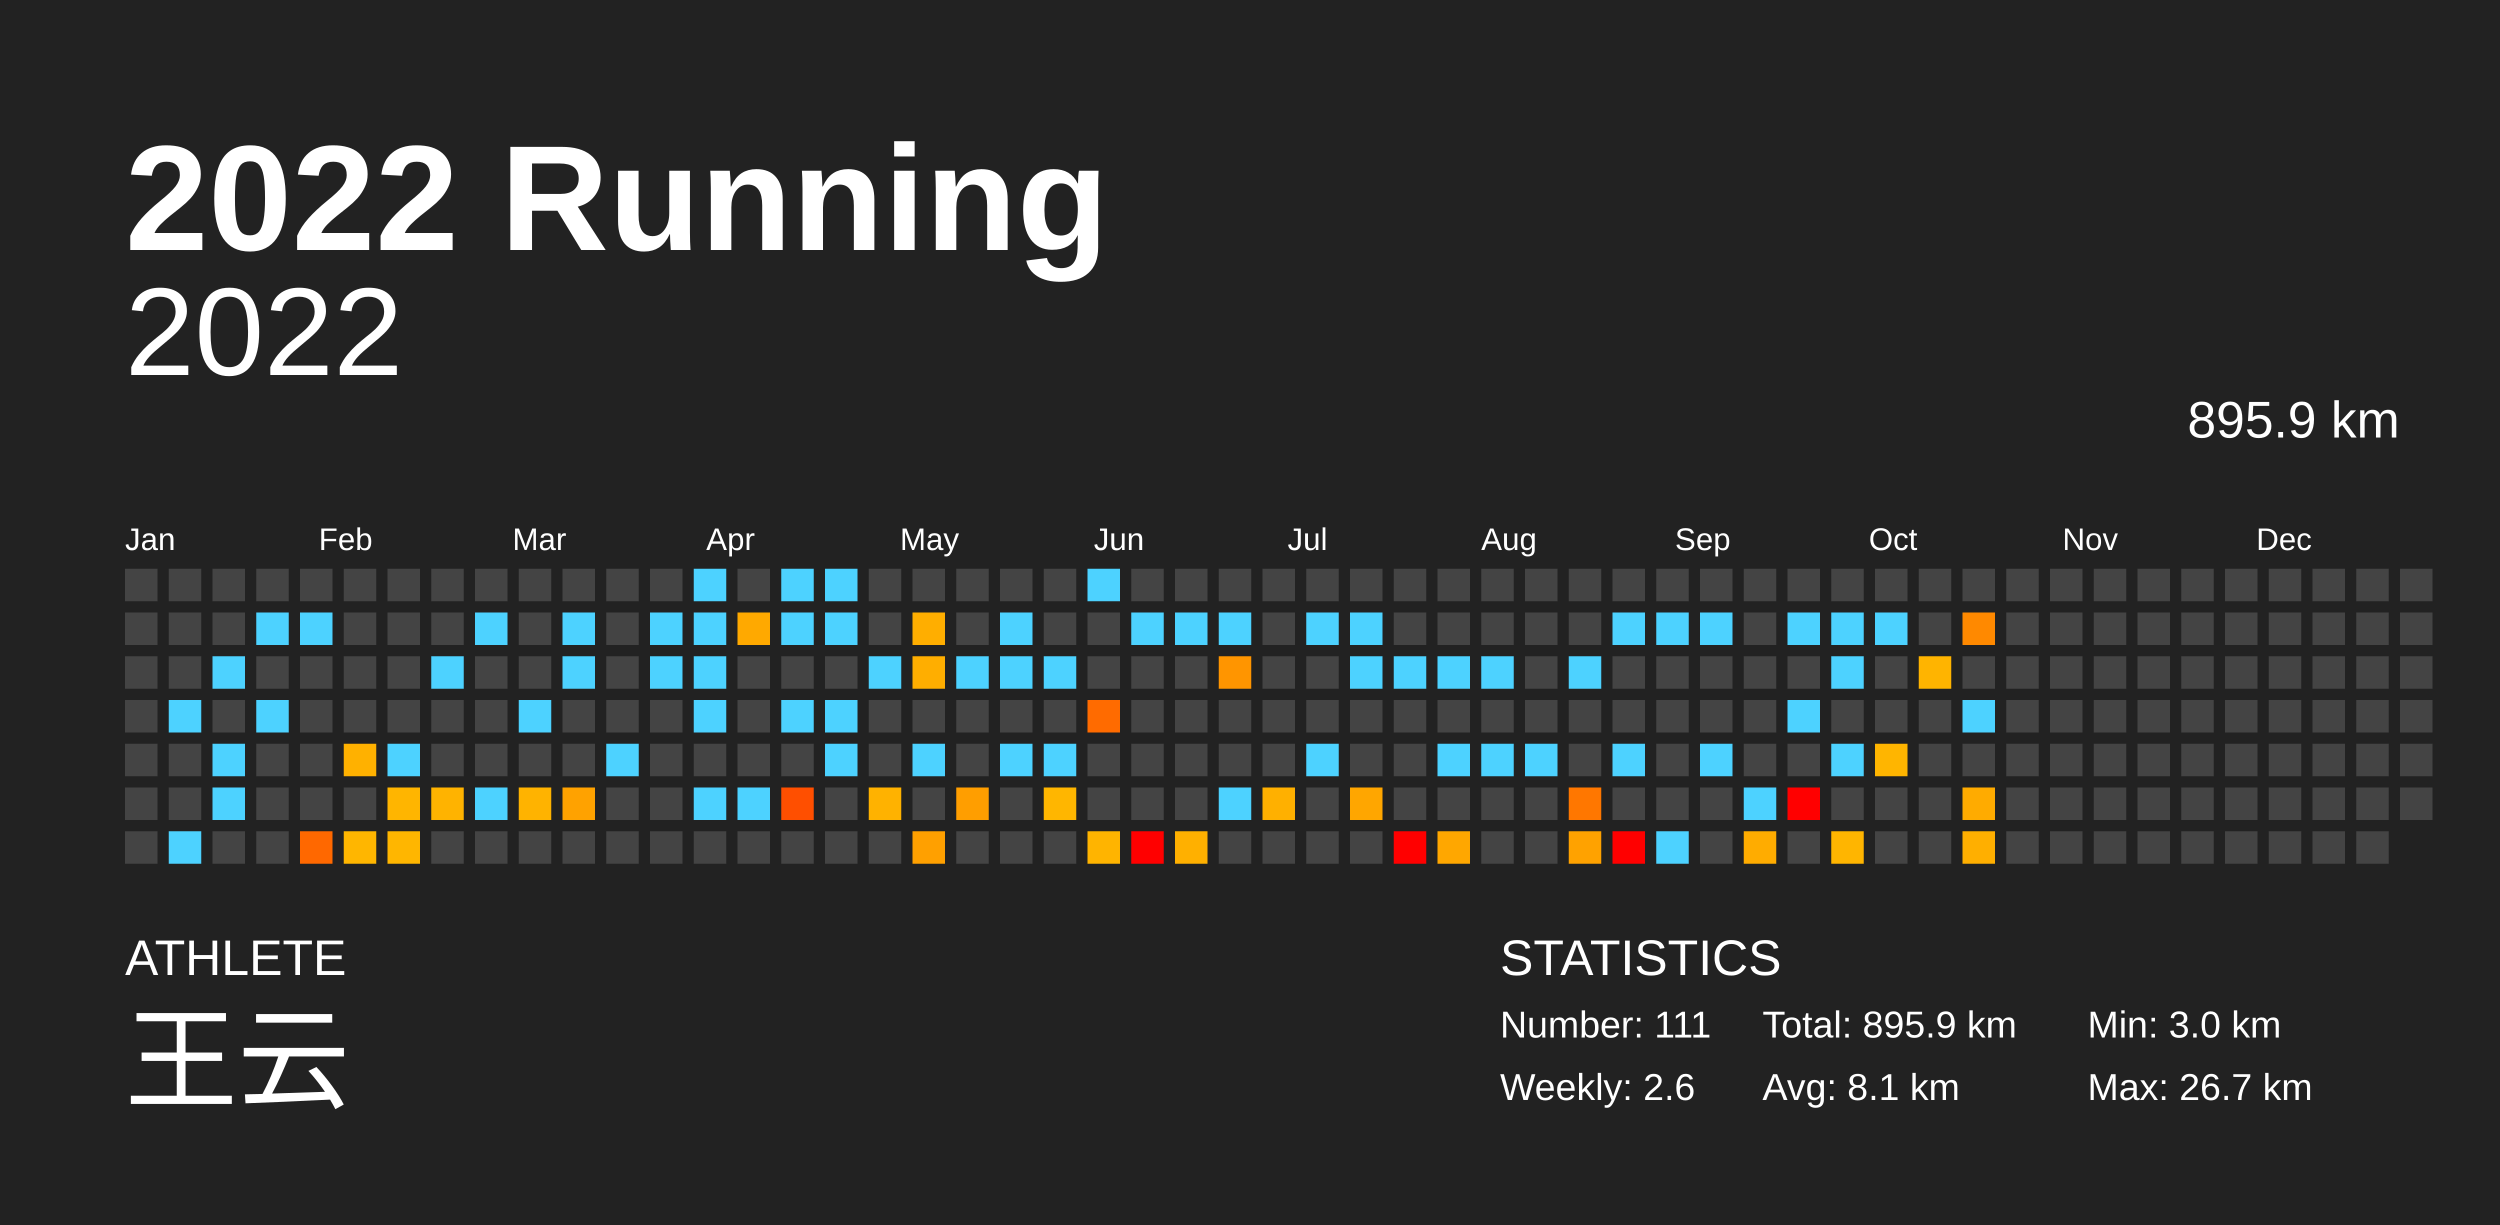
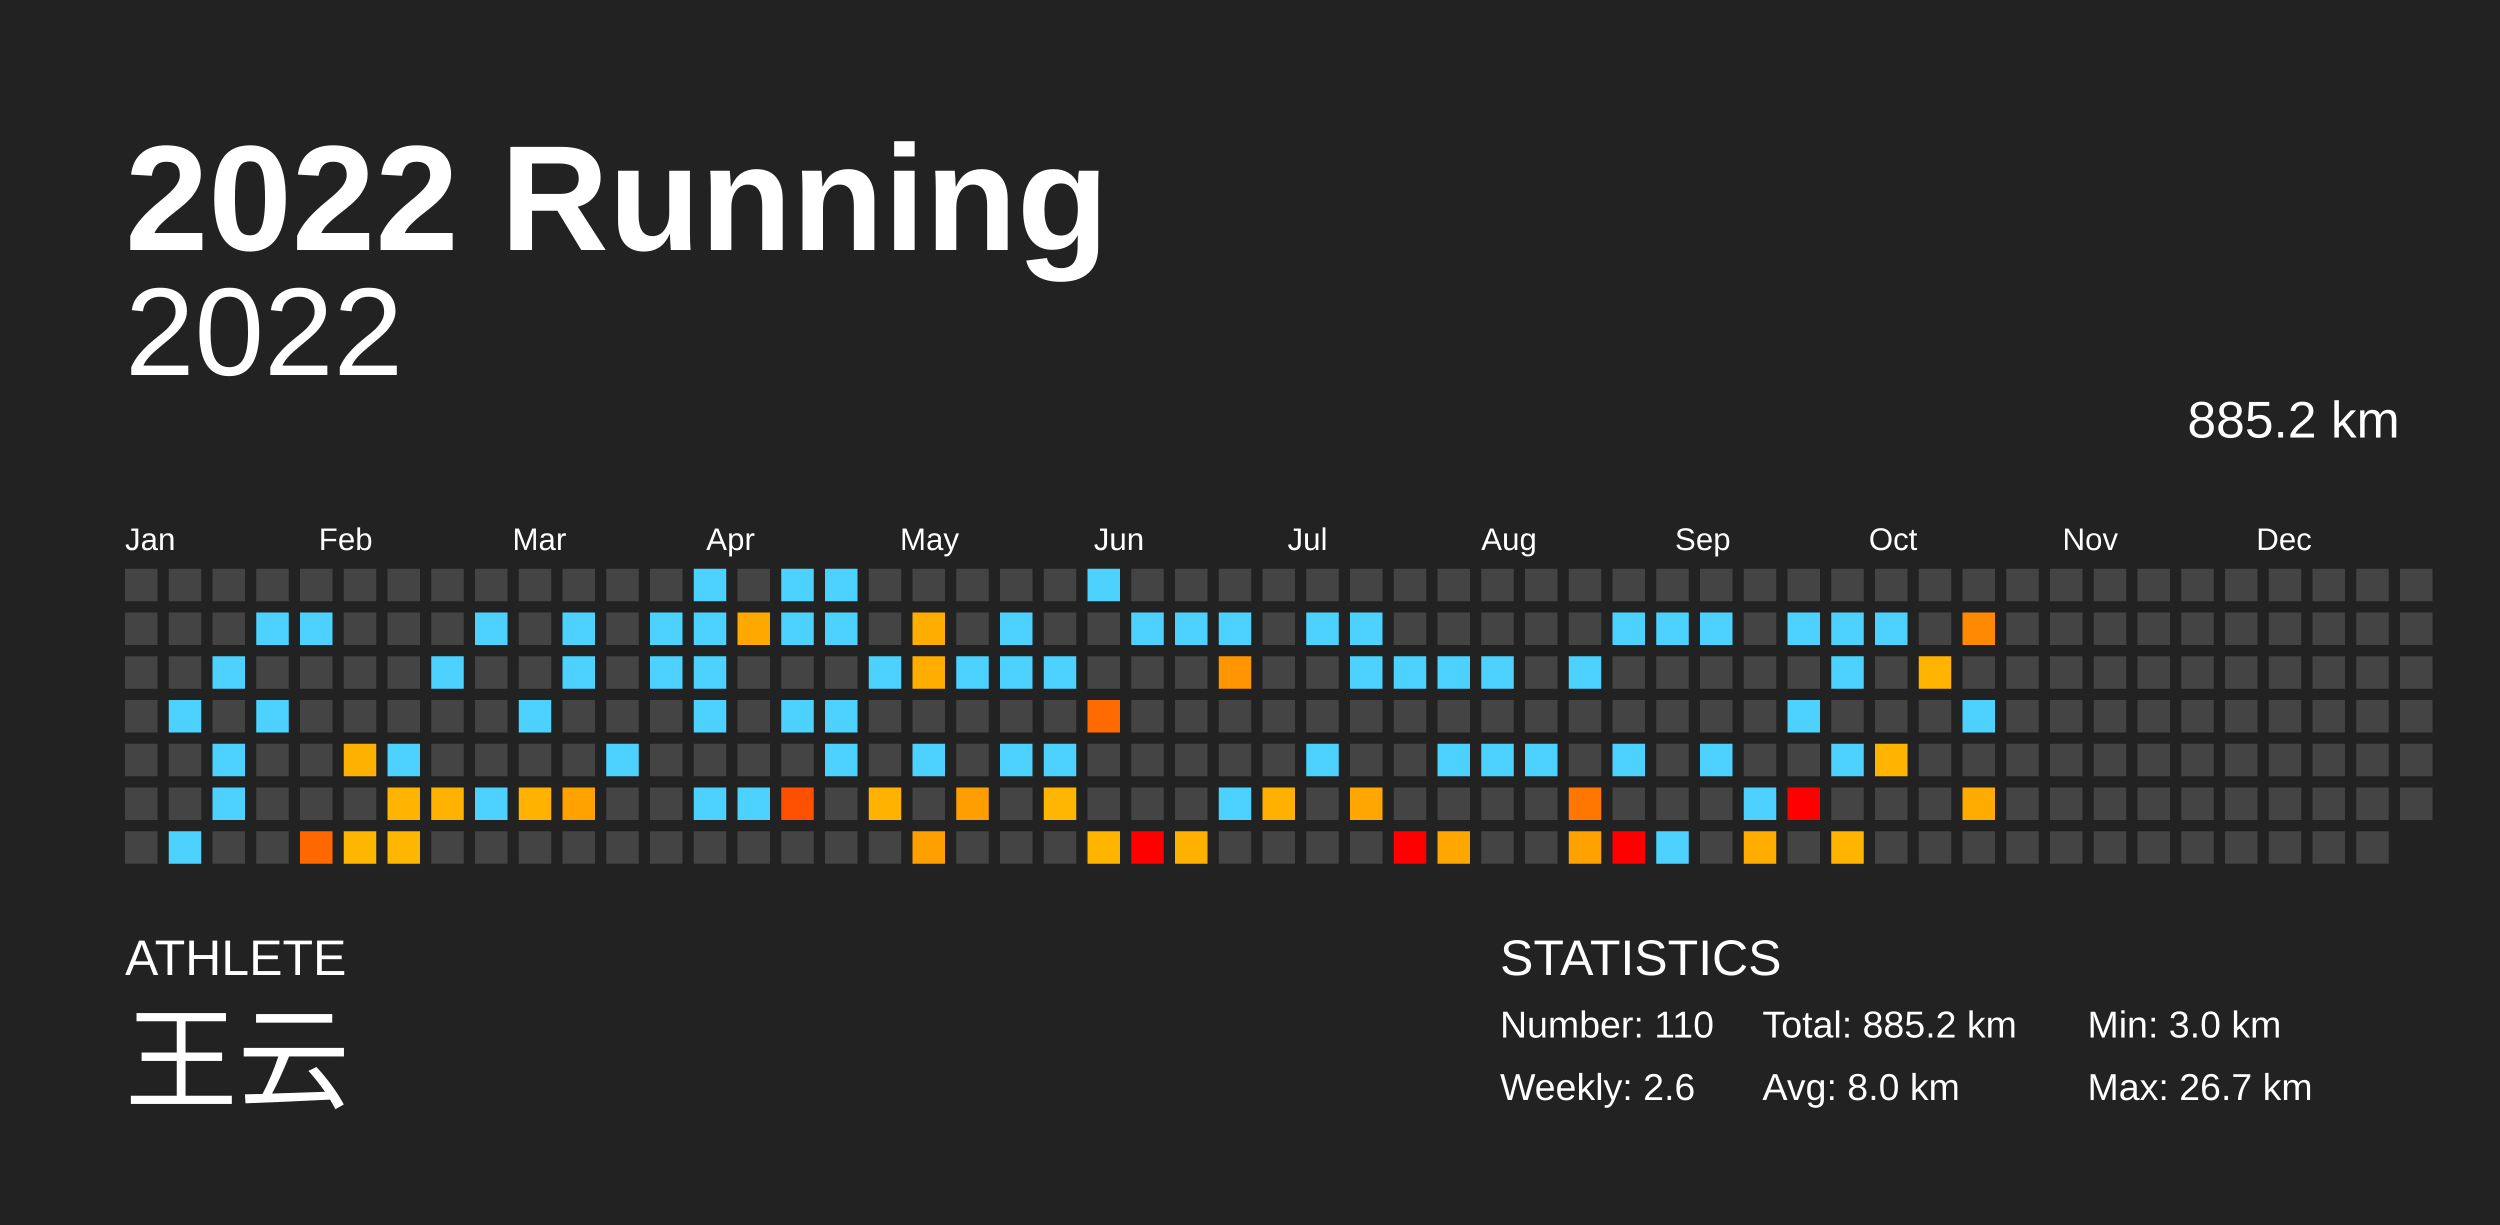
<svg xmlns="http://www.w3.org/2000/svg" baseProfile="full" height="98mm" version="1.1" viewBox="0,0,200,98" width="200mm">
  <defs />
  <rect fill="#222222" height="98" width="200" x="0" y="0" />
  <text fill="#FFFFFF" style="font-size:12px; font-family:Arial; font-weight:bold;" x="10" y="20">2022 Running</text>
  <text fill="#FFFFFF" style="font-size:4px; font-family:Arial" x="10" y="78">ATHLETE</text>
  <text fill="#FFFFFF" style="font-size:9px; font-family:Arial" x="10" y="88">王云</text>
  <text fill="#FFFFFF" style="font-size:4px; font-family:Arial" x="120" y="78">STATISTICS</text>
-   <text fill="#FFFFFF" style="font-size:3px; font-family:Arial" x="120" y="83">Number: 111</text>
+   <text fill="#FFFFFF" style="font-size:3px; font-family:Arial" x="120" y="83">Number: 110</text>
  <text fill="#FFFFFF" style="font-size:3px; font-family:Arial" x="120" y="88">Weekly: 2.6</text>
-   <text fill="#FFFFFF" style="font-size:3px; font-family:Arial" x="141" y="83">Total: 895.9 km</text>
-   <text fill="#FFFFFF" style="font-size:3px; font-family:Arial" x="141" y="88">Avg: 8.1 km</text>
+   <text fill="#FFFFFF" style="font-size:3px; font-family:Arial" x="141" y="83">Total: 885.2 km</text>
+   <text fill="#FFFFFF" style="font-size:3px; font-family:Arial" x="141" y="88">Avg: 8.0 km</text>
  <text fill="#FFFFFF" style="font-size:3px; font-family:Arial" x="167" y="83">Min: 3.0 km</text>
  <text fill="#FFFFFF" style="font-size:3px; font-family:Arial" x="167" y="88">Max: 26.7 km</text>
  <text alignment-baseline="hanging" fill="#FFFFFF" style="font-size:10.0px; font-family:Arial;" x="10" y="30">2022</text>
-   <text alignment-baseline="hanging" fill="#FFFFFF" style="font-size:4.125px; font-family:Arial;" x="175" y="35">895.9 km</text>
+   <text alignment-baseline="hanging" fill="#FFFFFF" style="font-size:4.125px; font-family:Arial;" x="175" y="35">885.2 km</text>
  <text fill="#FFFFFF" style="font-size:2.5px; font-family:Arial" x="10.0" y="44">Jan</text>
  <text fill="#FFFFFF" style="font-size:2.5px; font-family:Arial" x="25.5" y="44">Feb</text>
  <text fill="#FFFFFF" style="font-size:2.5px; font-family:Arial" x="41.0" y="44">Mar</text>
  <text fill="#FFFFFF" style="font-size:2.5px; font-family:Arial" x="56.5" y="44">Apr</text>
  <text fill="#FFFFFF" style="font-size:2.5px; font-family:Arial" x="72.0" y="44">May</text>
  <text fill="#FFFFFF" style="font-size:2.5px; font-family:Arial" x="87.5" y="44">Jun</text>
  <text fill="#FFFFFF" style="font-size:2.5px; font-family:Arial" x="103.0" y="44">Jul</text>
  <text fill="#FFFFFF" style="font-size:2.5px; font-family:Arial" x="118.5" y="44">Aug</text>
  <text fill="#FFFFFF" style="font-size:2.5px; font-family:Arial" x="134.0" y="44">Sep</text>
  <text fill="#FFFFFF" style="font-size:2.5px; font-family:Arial" x="149.5" y="44">Oct</text>
  <text fill="#FFFFFF" style="font-size:2.5px; font-family:Arial" x="165.0" y="44">Nov</text>
  <text fill="#FFFFFF" style="font-size:2.5px; font-family:Arial" x="180.5" y="44">Dec</text>
  <rect fill="#444444" height="2.6" width="2.6" x="10.0" y="45.5" />
  <rect fill="#444444" height="2.6" width="2.6" x="10.0" y="49.0" />
  <rect fill="#444444" height="2.6" width="2.6" x="10.0" y="52.5" />
  <rect fill="#444444" height="2.6" width="2.6" x="10.0" y="56.0" />
  <rect fill="#444444" height="2.6" width="2.6" x="10.0" y="59.5" />
  <rect fill="#444444" height="2.6" width="2.6" x="10.0" y="63.0" />
  <rect fill="#444444" height="2.6" width="2.6" x="10.0" y="66.5" />
  <rect fill="#444444" height="2.6" width="2.6" x="13.5" y="45.5" />
  <rect fill="#444444" height="2.6" width="2.6" x="13.5" y="49.0" />
  <rect fill="#444444" height="2.6" width="2.6" x="13.5" y="52.5" />
  <rect fill="#4dd2ff" height="2.6" width="2.6" x="13.5" y="56.0" />
  <rect fill="#444444" height="2.6" width="2.6" x="13.5" y="59.5" />
  <rect fill="#444444" height="2.6" width="2.6" x="13.5" y="63.0" />
  <rect fill="#4dd2ff" height="2.6" width="2.6" x="13.5" y="66.5" />
  <rect fill="#444444" height="2.6" width="2.6" x="17.0" y="45.5" />
  <rect fill="#444444" height="2.6" width="2.6" x="17.0" y="49.0" />
  <rect fill="#4dd2ff" height="2.6" width="2.6" x="17.0" y="52.5" />
  <rect fill="#444444" height="2.6" width="2.6" x="17.0" y="56.0" />
  <rect fill="#4dd2ff" height="2.6" width="2.6" x="17.0" y="59.5" />
  <rect fill="#4dd2ff" height="2.6" width="2.6" x="17.0" y="63.0" />
  <rect fill="#444444" height="2.6" width="2.6" x="17.0" y="66.5" />
  <rect fill="#444444" height="2.6" width="2.6" x="20.5" y="45.5" />
  <rect fill="#4dd2ff" height="2.6" width="2.6" x="20.5" y="49.0" />
  <rect fill="#444444" height="2.6" width="2.6" x="20.5" y="52.5" />
  <rect fill="#4dd2ff" height="2.6" width="2.6" x="20.5" y="56.0" />
  <rect fill="#444444" height="2.6" width="2.6" x="20.5" y="59.5" />
  <rect fill="#444444" height="2.6" width="2.6" x="20.5" y="63.0" />
  <rect fill="#444444" height="2.6" width="2.6" x="20.5" y="66.5" />
  <rect fill="#444444" height="2.6" width="2.6" x="24.0" y="45.5" />
  <rect fill="#4dd2ff" height="2.6" width="2.6" x="24.0" y="49.0" />
  <rect fill="#444444" height="2.6" width="2.6" x="24.0" y="52.5" />
  <rect fill="#444444" height="2.6" width="2.6" x="24.0" y="56.0" />
  <rect fill="#444444" height="2.6" width="2.6" x="24.0" y="59.5" />
  <rect fill="#444444" height="2.6" width="2.6" x="24.0" y="63.0" />
  <rect fill="#ff6800" height="2.6" width="2.6" x="24.0" y="66.5" />
  <rect fill="#444444" height="2.6" width="2.6" x="27.5" y="45.5" />
  <rect fill="#444444" height="2.6" width="2.6" x="27.5" y="49.0" />
  <rect fill="#444444" height="2.6" width="2.6" x="27.5" y="52.5" />
  <rect fill="#444444" height="2.6" width="2.6" x="27.5" y="56.0" />
  <rect fill="#ffb100" height="2.6" width="2.6" x="27.5" y="59.5" />
  <rect fill="#444444" height="2.6" width="2.6" x="27.5" y="63.0" />
  <rect fill="#ffb600" height="2.6" width="2.6" x="27.5" y="66.5" />
  <rect fill="#444444" height="2.6" width="2.6" x="31.0" y="45.5" />
  <rect fill="#444444" height="2.6" width="2.6" x="31.0" y="49.0" />
  <rect fill="#444444" height="2.6" width="2.6" x="31.0" y="52.5" />
  <rect fill="#444444" height="2.6" width="2.6" x="31.0" y="56.0" />
  <rect fill="#4dd2ff" height="2.6" width="2.6" x="31.0" y="59.5" />
  <rect fill="#ffb500" height="2.6" width="2.6" x="31.0" y="63.0" />
  <rect fill="#ffb600" height="2.6" width="2.6" x="31.0" y="66.5" />
  <rect fill="#444444" height="2.6" width="2.6" x="34.5" y="45.5" />
  <rect fill="#444444" height="2.6" width="2.6" x="34.5" y="49.0" />
  <rect fill="#4dd2ff" height="2.6" width="2.6" x="34.5" y="52.5" />
  <rect fill="#444444" height="2.6" width="2.6" x="34.5" y="56.0" />
  <rect fill="#444444" height="2.6" width="2.6" x="34.5" y="59.5" />
  <rect fill="#ffb300" height="2.6" width="2.6" x="34.5" y="63.0" />
  <rect fill="#444444" height="2.6" width="2.6" x="34.5" y="66.5" />
  <rect fill="#444444" height="2.6" width="2.6" x="38.0" y="45.5" />
  <rect fill="#4dd2ff" height="2.6" width="2.6" x="38.0" y="49.0" />
  <rect fill="#444444" height="2.6" width="2.6" x="38.0" y="52.5" />
  <rect fill="#444444" height="2.6" width="2.6" x="38.0" y="56.0" />
  <rect fill="#444444" height="2.6" width="2.6" x="38.0" y="59.5" />
  <rect fill="#4dd2ff" height="2.6" width="2.6" x="38.0" y="63.0" />
  <rect fill="#444444" height="2.6" width="2.6" x="38.0" y="66.5" />
  <rect fill="#444444" height="2.6" width="2.6" x="41.5" y="45.5" />
  <rect fill="#444444" height="2.6" width="2.6" x="41.5" y="49.0" />
  <rect fill="#444444" height="2.6" width="2.6" x="41.5" y="52.5" />
  <rect fill="#4dd2ff" height="2.6" width="2.6" x="41.5" y="56.0" />
  <rect fill="#444444" height="2.6" width="2.6" x="41.5" y="59.5" />
  <rect fill="#ffb300" height="2.6" width="2.6" x="41.5" y="63.0" />
  <rect fill="#444444" height="2.6" width="2.6" x="41.5" y="66.5" />
  <rect fill="#444444" height="2.6" width="2.6" x="45.0" y="45.5" />
  <rect fill="#4dd2ff" height="2.6" width="2.6" x="45.0" y="49.0" />
  <rect fill="#4dd2ff" height="2.6" width="2.6" x="45.0" y="52.5" />
  <rect fill="#444444" height="2.6" width="2.6" x="45.0" y="56.0" />
  <rect fill="#444444" height="2.6" width="2.6" x="45.0" y="59.5" />
  <rect fill="#ffa200" height="2.6" width="2.6" x="45.0" y="63.0" />
  <rect fill="#444444" height="2.6" width="2.6" x="45.0" y="66.5" />
  <rect fill="#444444" height="2.6" width="2.6" x="48.5" y="45.5" />
  <rect fill="#444444" height="2.6" width="2.6" x="48.5" y="49.0" />
  <rect fill="#444444" height="2.6" width="2.6" x="48.5" y="52.5" />
  <rect fill="#444444" height="2.6" width="2.6" x="48.5" y="56.0" />
  <rect fill="#4dd2ff" height="2.6" width="2.6" x="48.5" y="59.5" />
  <rect fill="#444444" height="2.6" width="2.6" x="48.5" y="63.0" />
  <rect fill="#444444" height="2.6" width="2.6" x="48.5" y="66.5" />
  <rect fill="#444444" height="2.6" width="2.6" x="52.0" y="45.5" />
  <rect fill="#4dd2ff" height="2.6" width="2.6" x="52.0" y="49.0" />
  <rect fill="#4dd2ff" height="2.6" width="2.6" x="52.0" y="52.5" />
  <rect fill="#444444" height="2.6" width="2.6" x="52.0" y="56.0" />
  <rect fill="#444444" height="2.6" width="2.6" x="52.0" y="59.5" />
  <rect fill="#444444" height="2.6" width="2.6" x="52.0" y="63.0" />
  <rect fill="#444444" height="2.6" width="2.6" x="52.0" y="66.5" />
  <rect fill="#4dd2ff" height="2.6" width="2.6" x="55.5" y="45.5" />
  <rect fill="#4dd2ff" height="2.6" width="2.6" x="55.5" y="49.0" />
  <rect fill="#4dd2ff" height="2.6" width="2.6" x="55.5" y="52.5" />
  <rect fill="#4dd2ff" height="2.6" width="2.6" x="55.5" y="56.0" />
  <rect fill="#444444" height="2.6" width="2.6" x="55.5" y="59.5" />
  <rect fill="#4dd2ff" height="2.6" width="2.6" x="55.5" y="63.0" />
  <rect fill="#444444" height="2.6" width="2.6" x="55.5" y="66.5" />
  <rect fill="#444444" height="2.6" width="2.6" x="59.0" y="45.5" />
  <rect fill="#ffa900" height="2.6" width="2.6" x="59.0" y="49.0" />
  <rect fill="#444444" height="2.6" width="2.6" x="59.0" y="52.5" />
  <rect fill="#444444" height="2.6" width="2.6" x="59.0" y="56.0" />
  <rect fill="#444444" height="2.6" width="2.6" x="59.0" y="59.5" />
  <rect fill="#4dd2ff" height="2.6" width="2.6" x="59.0" y="63.0" />
  <rect fill="#444444" height="2.6" width="2.6" x="59.0" y="66.5" />
  <rect fill="#4dd2ff" height="2.6" width="2.6" x="62.5" y="45.5" />
  <rect fill="#4dd2ff" height="2.6" width="2.6" x="62.5" y="49.0" />
  <rect fill="#444444" height="2.6" width="2.6" x="62.5" y="52.5" />
  <rect fill="#4dd2ff" height="2.6" width="2.6" x="62.5" y="56.0" />
  <rect fill="#444444" height="2.6" width="2.6" x="62.5" y="59.5" />
  <rect fill="#ff4f00" height="2.6" width="2.6" x="62.5" y="63.0" />
  <rect fill="#444444" height="2.6" width="2.6" x="62.5" y="66.5" />
  <rect fill="#4dd2ff" height="2.6" width="2.6" x="66.0" y="45.5" />
  <rect fill="#4dd2ff" height="2.6" width="2.6" x="66.0" y="49.0" />
  <rect fill="#444444" height="2.6" width="2.6" x="66.0" y="52.5" />
  <rect fill="#4dd2ff" height="2.6" width="2.6" x="66.0" y="56.0" />
  <rect fill="#4dd2ff" height="2.6" width="2.6" x="66.0" y="59.5" />
  <rect fill="#444444" height="2.6" width="2.6" x="66.0" y="63.0" />
  <rect fill="#444444" height="2.6" width="2.6" x="66.0" y="66.5" />
  <rect fill="#444444" height="2.6" width="2.6" x="69.5" y="45.5" />
  <rect fill="#444444" height="2.6" width="2.6" x="69.5" y="49.0" />
  <rect fill="#4dd2ff" height="2.6" width="2.6" x="69.5" y="52.5" />
  <rect fill="#444444" height="2.6" width="2.6" x="69.5" y="56.0" />
  <rect fill="#444444" height="2.6" width="2.6" x="69.5" y="59.5" />
  <rect fill="#ffb200" height="2.6" width="2.6" x="69.5" y="63.0" />
  <rect fill="#444444" height="2.6" width="2.6" x="69.5" y="66.5" />
  <rect fill="#444444" height="2.6" width="2.6" x="73.0" y="45.5" />
  <rect fill="#ffae00" height="2.6" width="2.6" x="73.0" y="49.0" />
  <rect fill="#ffae00" height="2.6" width="2.6" x="73.0" y="52.5" />
  <rect fill="#444444" height="2.6" width="2.6" x="73.0" y="56.0" />
  <rect fill="#4dd2ff" height="2.6" width="2.6" x="73.0" y="59.5" />
  <rect fill="#444444" height="2.6" width="2.6" x="73.0" y="63.0" />
  <rect fill="#ffa000" height="2.6" width="2.6" x="73.0" y="66.5" />
  <rect fill="#444444" height="2.6" width="2.6" x="76.5" y="45.5" />
  <rect fill="#444444" height="2.6" width="2.6" x="76.5" y="49.0" />
  <rect fill="#4dd2ff" height="2.6" width="2.6" x="76.5" y="52.5" />
  <rect fill="#444444" height="2.6" width="2.6" x="76.5" y="56.0" />
  <rect fill="#444444" height="2.6" width="2.6" x="76.5" y="59.5" />
  <rect fill="#ff9e00" height="2.6" width="2.6" x="76.5" y="63.0" />
  <rect fill="#444444" height="2.6" width="2.6" x="76.5" y="66.5" />
  <rect fill="#444444" height="2.6" width="2.6" x="80.0" y="45.5" />
  <rect fill="#4dd2ff" height="2.6" width="2.6" x="80.0" y="49.0" />
  <rect fill="#4dd2ff" height="2.6" width="2.6" x="80.0" y="52.5" />
  <rect fill="#444444" height="2.6" width="2.6" x="80.0" y="56.0" />
  <rect fill="#4dd2ff" height="2.6" width="2.6" x="80.0" y="59.5" />
  <rect fill="#444444" height="2.6" width="2.6" x="80.0" y="63.0" />
  <rect fill="#444444" height="2.6" width="2.6" x="80.0" y="66.5" />
  <rect fill="#444444" height="2.6" width="2.6" x="83.5" y="45.5" />
  <rect fill="#444444" height="2.6" width="2.6" x="83.5" y="49.0" />
  <rect fill="#4dd2ff" height="2.6" width="2.6" x="83.5" y="52.5" />
  <rect fill="#444444" height="2.6" width="2.6" x="83.5" y="56.0" />
  <rect fill="#4dd2ff" height="2.6" width="2.6" x="83.5" y="59.5" />
  <rect fill="#ffb600" height="2.6" width="2.6" x="83.5" y="63.0" />
  <rect fill="#444444" height="2.6" width="2.6" x="83.5" y="66.5" />
  <rect fill="#4dd2ff" height="2.6" width="2.6" x="87.0" y="45.5" />
  <rect fill="#444444" height="2.6" width="2.6" x="87.0" y="49.0" />
  <rect fill="#444444" height="2.6" width="2.6" x="87.0" y="52.5" />
  <rect fill="#ff6b00" height="2.6" width="2.6" x="87.0" y="56.0" />
  <rect fill="#444444" height="2.6" width="2.6" x="87.0" y="59.5" />
  <rect fill="#444444" height="2.6" width="2.6" x="87.0" y="63.0" />
  <rect fill="#ffb400" height="2.6" width="2.6" x="87.0" y="66.5" />
  <rect fill="#444444" height="2.6" width="2.6" x="90.5" y="45.5" />
  <rect fill="#4dd2ff" height="2.6" width="2.6" x="90.5" y="49.0" />
  <rect fill="#444444" height="2.6" width="2.6" x="90.5" y="52.5" />
  <rect fill="#444444" height="2.6" width="2.6" x="90.5" y="56.0" />
  <rect fill="#444444" height="2.6" width="2.6" x="90.5" y="59.5" />
  <rect fill="#444444" height="2.6" width="2.6" x="90.5" y="63.0" />
  <rect fill="red" height="2.6" width="2.6" x="90.5" y="66.5" />
  <rect fill="#444444" height="2.6" width="2.6" x="94.0" y="45.5" />
  <rect fill="#4dd2ff" height="2.6" width="2.6" x="94.0" y="49.0" />
  <rect fill="#444444" height="2.6" width="2.6" x="94.0" y="52.5" />
  <rect fill="#444444" height="2.6" width="2.6" x="94.0" y="56.0" />
  <rect fill="#444444" height="2.6" width="2.6" x="94.0" y="59.5" />
  <rect fill="#444444" height="2.6" width="2.6" x="94.0" y="63.0" />
  <rect fill="#ffb000" height="2.6" width="2.6" x="94.0" y="66.5" />
  <rect fill="#444444" height="2.6" width="2.6" x="97.5" y="45.5" />
  <rect fill="#4dd2ff" height="2.6" width="2.6" x="97.5" y="49.0" />
  <rect fill="#ff9500" height="2.6" width="2.6" x="97.5" y="52.5" />
  <rect fill="#444444" height="2.6" width="2.6" x="97.5" y="56.0" />
  <rect fill="#444444" height="2.6" width="2.6" x="97.5" y="59.5" />
  <rect fill="#4dd2ff" height="2.6" width="2.6" x="97.5" y="63.0" />
  <rect fill="#444444" height="2.6" width="2.6" x="97.5" y="66.5" />
  <rect fill="#444444" height="2.6" width="2.6" x="101.0" y="45.5" />
  <rect fill="#444444" height="2.6" width="2.6" x="101.0" y="49.0" />
  <rect fill="#444444" height="2.6" width="2.6" x="101.0" y="52.5" />
  <rect fill="#444444" height="2.6" width="2.6" x="101.0" y="56.0" />
  <rect fill="#444444" height="2.6" width="2.6" x="101.0" y="59.5" />
  <rect fill="#ffb000" height="2.6" width="2.6" x="101.0" y="63.0" />
  <rect fill="#444444" height="2.6" width="2.6" x="101.0" y="66.5" />
  <rect fill="#444444" height="2.6" width="2.6" x="104.5" y="45.5" />
  <rect fill="#4dd2ff" height="2.6" width="2.6" x="104.5" y="49.0" />
  <rect fill="#444444" height="2.6" width="2.6" x="104.5" y="52.5" />
  <rect fill="#444444" height="2.6" width="2.6" x="104.5" y="56.0" />
  <rect fill="#4dd2ff" height="2.6" width="2.6" x="104.5" y="59.5" />
  <rect fill="#444444" height="2.6" width="2.6" x="104.5" y="63.0" />
  <rect fill="#444444" height="2.6" width="2.6" x="104.5" y="66.5" />
  <rect fill="#444444" height="2.6" width="2.6" x="108.0" y="45.5" />
  <rect fill="#4dd2ff" height="2.6" width="2.6" x="108.0" y="49.0" />
  <rect fill="#4dd2ff" height="2.6" width="2.6" x="108.0" y="52.5" />
  <rect fill="#444444" height="2.6" width="2.6" x="108.0" y="56.0" />
  <rect fill="#444444" height="2.6" width="2.6" x="108.0" y="59.5" />
  <rect fill="#ffa600" height="2.6" width="2.6" x="108.0" y="63.0" />
  <rect fill="#444444" height="2.6" width="2.6" x="108.0" y="66.5" />
  <rect fill="#444444" height="2.6" width="2.6" x="111.5" y="45.5" />
  <rect fill="#444444" height="2.6" width="2.6" x="111.5" y="49.0" />
  <rect fill="#4dd2ff" height="2.6" width="2.6" x="111.5" y="52.5" />
  <rect fill="#444444" height="2.6" width="2.6" x="111.5" y="56.0" />
  <rect fill="#444444" height="2.6" width="2.6" x="111.5" y="59.5" />
  <rect fill="#444444" height="2.6" width="2.6" x="111.5" y="63.0" />
  <rect fill="red" height="2.6" width="2.6" x="111.5" y="66.5" />
  <rect fill="#444444" height="2.6" width="2.6" x="115.0" y="45.5" />
  <rect fill="#444444" height="2.6" width="2.6" x="115.0" y="49.0" />
  <rect fill="#4dd2ff" height="2.6" width="2.6" x="115.0" y="52.5" />
  <rect fill="#444444" height="2.6" width="2.6" x="115.0" y="56.0" />
  <rect fill="#4dd2ff" height="2.6" width="2.6" x="115.0" y="59.5" />
  <rect fill="#444444" height="2.6" width="2.6" x="115.0" y="63.0" />
  <rect fill="#ffa700" height="2.6" width="2.6" x="115.0" y="66.5" />
  <rect fill="#444444" height="2.6" width="2.6" x="118.5" y="45.5" />
  <rect fill="#444444" height="2.6" width="2.6" x="118.5" y="49.0" />
  <rect fill="#4dd2ff" height="2.6" width="2.6" x="118.5" y="52.5" />
  <rect fill="#444444" height="2.6" width="2.6" x="118.5" y="56.0" />
  <rect fill="#4dd2ff" height="2.6" width="2.6" x="118.5" y="59.5" />
  <rect fill="#444444" height="2.6" width="2.6" x="118.5" y="63.0" />
  <rect fill="#444444" height="2.6" width="2.6" x="118.5" y="66.5" />
  <rect fill="#444444" height="2.6" width="2.6" x="122.0" y="45.5" />
  <rect fill="#444444" height="2.6" width="2.6" x="122.0" y="49.0" />
  <rect fill="#444444" height="2.6" width="2.6" x="122.0" y="52.5" />
  <rect fill="#444444" height="2.6" width="2.6" x="122.0" y="56.0" />
  <rect fill="#4dd2ff" height="2.6" width="2.6" x="122.0" y="59.5" />
  <rect fill="#444444" height="2.6" width="2.6" x="122.0" y="63.0" />
  <rect fill="#444444" height="2.6" width="2.6" x="122.0" y="66.5" />
  <rect fill="#444444" height="2.6" width="2.6" x="125.5" y="45.5" />
  <rect fill="#444444" height="2.6" width="2.6" x="125.5" y="49.0" />
  <rect fill="#4dd2ff" height="2.6" width="2.6" x="125.5" y="52.5" />
  <rect fill="#444444" height="2.6" width="2.6" x="125.5" y="56.0" />
  <rect fill="#444444" height="2.6" width="2.6" x="125.5" y="59.5" />
  <rect fill="#ff7700" height="2.6" width="2.6" x="125.5" y="63.0" />
  <rect fill="#ffa200" height="2.6" width="2.6" x="125.5" y="66.5" />
  <rect fill="#444444" height="2.6" width="2.6" x="129.0" y="45.5" />
  <rect fill="#4dd2ff" height="2.6" width="2.6" x="129.0" y="49.0" />
  <rect fill="#444444" height="2.6" width="2.6" x="129.0" y="52.5" />
  <rect fill="#444444" height="2.6" width="2.6" x="129.0" y="56.0" />
  <rect fill="#4dd2ff" height="2.6" width="2.6" x="129.0" y="59.5" />
  <rect fill="#444444" height="2.6" width="2.6" x="129.0" y="63.0" />
  <rect fill="red" height="2.6" width="2.6" x="129.0" y="66.5" />
  <rect fill="#444444" height="2.6" width="2.6" x="132.5" y="45.5" />
  <rect fill="#4dd2ff" height="2.6" width="2.6" x="132.5" y="49.0" />
  <rect fill="#444444" height="2.6" width="2.6" x="132.5" y="52.5" />
  <rect fill="#444444" height="2.6" width="2.6" x="132.5" y="56.0" />
  <rect fill="#444444" height="2.6" width="2.6" x="132.5" y="59.5" />
  <rect fill="#444444" height="2.6" width="2.6" x="132.5" y="63.0" />
  <rect fill="#4dd2ff" height="2.6" width="2.6" x="132.5" y="66.5" />
  <rect fill="#444444" height="2.6" width="2.6" x="136.0" y="45.5" />
  <rect fill="#4dd2ff" height="2.6" width="2.6" x="136.0" y="49.0" />
  <rect fill="#444444" height="2.6" width="2.6" x="136.0" y="52.5" />
  <rect fill="#444444" height="2.6" width="2.6" x="136.0" y="56.0" />
  <rect fill="#4dd2ff" height="2.6" width="2.6" x="136.0" y="59.5" />
  <rect fill="#444444" height="2.6" width="2.6" x="136.0" y="63.0" />
  <rect fill="#444444" height="2.6" width="2.6" x="136.0" y="66.5" />
  <rect fill="#444444" height="2.6" width="2.6" x="139.5" y="45.5" />
  <rect fill="#444444" height="2.6" width="2.6" x="139.5" y="49.0" />
  <rect fill="#444444" height="2.6" width="2.6" x="139.5" y="52.5" />
  <rect fill="#444444" height="2.6" width="2.6" x="139.5" y="56.0" />
  <rect fill="#444444" height="2.6" width="2.6" x="139.5" y="59.5" />
  <rect fill="#4dd2ff" height="2.6" width="2.6" x="139.5" y="63.0" />
  <rect fill="#ffac00" height="2.6" width="2.6" x="139.5" y="66.5" />
  <rect fill="#444444" height="2.6" width="2.6" x="143.0" y="45.5" />
  <rect fill="#4dd2ff" height="2.6" width="2.6" x="143.0" y="49.0" />
  <rect fill="#444444" height="2.6" width="2.6" x="143.0" y="52.5" />
  <rect fill="#4dd2ff" height="2.6" width="2.6" x="143.0" y="56.0" />
  <rect fill="#444444" height="2.6" width="2.6" x="143.0" y="59.5" />
  <rect fill="red" height="2.6" width="2.6" x="143.0" y="63.0" />
  <rect fill="#444444" height="2.6" width="2.6" x="143.0" y="66.5" />
  <rect fill="#444444" height="2.6" width="2.6" x="146.5" y="45.5" />
  <rect fill="#4dd2ff" height="2.6" width="2.6" x="146.5" y="49.0" />
  <rect fill="#4dd2ff" height="2.6" width="2.6" x="146.5" y="52.5" />
  <rect fill="#444444" height="2.6" width="2.6" x="146.5" y="56.0" />
  <rect fill="#4dd2ff" height="2.6" width="2.6" x="146.5" y="59.5" />
  <rect fill="#444444" height="2.6" width="2.6" x="146.5" y="63.0" />
  <rect fill="#ffb500" height="2.6" width="2.6" x="146.5" y="66.5" />
  <rect fill="#444444" height="2.6" width="2.6" x="150.0" y="45.5" />
  <rect fill="#4dd2ff" height="2.6" width="2.6" x="150.0" y="49.0" />
  <rect fill="#444444" height="2.6" width="2.6" x="150.0" y="52.5" />
  <rect fill="#444444" height="2.6" width="2.6" x="150.0" y="56.0" />
  <rect fill="#ffb500" height="2.6" width="2.6" x="150.0" y="59.5" />
  <rect fill="#444444" height="2.6" width="2.6" x="150.0" y="63.0" />
  <rect fill="#444444" height="2.6" width="2.6" x="150.0" y="66.5" />
  <rect fill="#444444" height="2.6" width="2.6" x="153.5" y="45.5" />
  <rect fill="#444444" height="2.6" width="2.6" x="153.5" y="49.0" />
  <rect fill="#ffb400" height="2.6" width="2.6" x="153.5" y="52.5" />
  <rect fill="#444444" height="2.6" width="2.6" x="153.5" y="56.0" />
  <rect fill="#444444" height="2.6" width="2.6" x="153.5" y="59.5" />
  <rect fill="#444444" height="2.6" width="2.6" x="153.5" y="63.0" />
  <rect fill="#444444" height="2.6" width="2.6" x="153.5" y="66.5" />
  <rect fill="#444444" height="2.6" width="2.6" x="157.0" y="45.5" />
  <rect fill="#ff8900" height="2.6" width="2.6" x="157.0" y="49.0" />
  <rect fill="#444444" height="2.6" width="2.6" x="157.0" y="52.5" />
  <rect fill="#4dd2ff" height="2.6" width="2.6" x="157.0" y="56.0" />
  <rect fill="#444444" height="2.6" width="2.6" x="157.0" y="59.5" />
  <rect fill="#ffab00" height="2.6" width="2.6" x="157.0" y="63.0" />
-   <rect fill="#ffaf00" height="2.6" width="2.6" x="157.0" y="66.5" />
+   <rect fill="#444444" height="2.6" width="2.6" x="157.0" y="66.5" />
  <rect fill="#444444" height="2.6" width="2.6" x="160.5" y="45.5" />
  <rect fill="#444444" height="2.6" width="2.6" x="160.5" y="49.0" />
  <rect fill="#444444" height="2.6" width="2.6" x="160.5" y="52.5" />
  <rect fill="#444444" height="2.6" width="2.6" x="160.5" y="56.0" />
  <rect fill="#444444" height="2.6" width="2.6" x="160.5" y="59.5" />
  <rect fill="#444444" height="2.6" width="2.6" x="160.5" y="63.0" />
  <rect fill="#444444" height="2.6" width="2.6" x="160.5" y="66.5" />
  <rect fill="#444444" height="2.6" width="2.6" x="164.0" y="45.5" />
  <rect fill="#444444" height="2.6" width="2.6" x="164.0" y="49.0" />
  <rect fill="#444444" height="2.6" width="2.6" x="164.0" y="52.5" />
  <rect fill="#444444" height="2.6" width="2.6" x="164.0" y="56.0" />
  <rect fill="#444444" height="2.6" width="2.6" x="164.0" y="59.5" />
  <rect fill="#444444" height="2.6" width="2.6" x="164.0" y="63.0" />
  <rect fill="#444444" height="2.6" width="2.6" x="164.0" y="66.5" />
  <rect fill="#444444" height="2.6" width="2.6" x="167.5" y="45.5" />
  <rect fill="#444444" height="2.6" width="2.6" x="167.5" y="49.0" />
  <rect fill="#444444" height="2.6" width="2.6" x="167.5" y="52.5" />
  <rect fill="#444444" height="2.6" width="2.6" x="167.5" y="56.0" />
  <rect fill="#444444" height="2.6" width="2.6" x="167.5" y="59.5" />
  <rect fill="#444444" height="2.6" width="2.6" x="167.5" y="63.0" />
  <rect fill="#444444" height="2.6" width="2.6" x="167.5" y="66.5" />
  <rect fill="#444444" height="2.6" width="2.6" x="171.0" y="45.5" />
  <rect fill="#444444" height="2.6" width="2.6" x="171.0" y="49.0" />
  <rect fill="#444444" height="2.6" width="2.6" x="171.0" y="52.5" />
  <rect fill="#444444" height="2.6" width="2.6" x="171.0" y="56.0" />
  <rect fill="#444444" height="2.6" width="2.6" x="171.0" y="59.5" />
  <rect fill="#444444" height="2.6" width="2.6" x="171.0" y="63.0" />
  <rect fill="#444444" height="2.6" width="2.6" x="171.0" y="66.5" />
  <rect fill="#444444" height="2.6" width="2.6" x="174.5" y="45.5" />
  <rect fill="#444444" height="2.6" width="2.6" x="174.5" y="49.0" />
  <rect fill="#444444" height="2.6" width="2.6" x="174.5" y="52.5" />
  <rect fill="#444444" height="2.6" width="2.6" x="174.5" y="56.0" />
  <rect fill="#444444" height="2.6" width="2.6" x="174.5" y="59.5" />
  <rect fill="#444444" height="2.6" width="2.6" x="174.5" y="63.0" />
  <rect fill="#444444" height="2.6" width="2.6" x="174.5" y="66.5" />
  <rect fill="#444444" height="2.6" width="2.6" x="178.0" y="45.5" />
  <rect fill="#444444" height="2.6" width="2.6" x="178.0" y="49.0" />
  <rect fill="#444444" height="2.6" width="2.6" x="178.0" y="52.5" />
  <rect fill="#444444" height="2.6" width="2.6" x="178.0" y="56.0" />
  <rect fill="#444444" height="2.6" width="2.6" x="178.0" y="59.5" />
  <rect fill="#444444" height="2.6" width="2.6" x="178.0" y="63.0" />
  <rect fill="#444444" height="2.6" width="2.6" x="178.0" y="66.5" />
  <rect fill="#444444" height="2.6" width="2.6" x="181.5" y="45.5" />
  <rect fill="#444444" height="2.6" width="2.6" x="181.5" y="49.0" />
  <rect fill="#444444" height="2.6" width="2.6" x="181.5" y="52.5" />
  <rect fill="#444444" height="2.6" width="2.6" x="181.5" y="56.0" />
  <rect fill="#444444" height="2.6" width="2.6" x="181.5" y="59.5" />
  <rect fill="#444444" height="2.6" width="2.6" x="181.5" y="63.0" />
  <rect fill="#444444" height="2.6" width="2.6" x="181.5" y="66.5" />
  <rect fill="#444444" height="2.6" width="2.6" x="185.0" y="45.5" />
  <rect fill="#444444" height="2.6" width="2.6" x="185.0" y="49.0" />
  <rect fill="#444444" height="2.6" width="2.6" x="185.0" y="52.5" />
  <rect fill="#444444" height="2.6" width="2.6" x="185.0" y="56.0" />
  <rect fill="#444444" height="2.6" width="2.6" x="185.0" y="59.5" />
  <rect fill="#444444" height="2.6" width="2.6" x="185.0" y="63.0" />
  <rect fill="#444444" height="2.6" width="2.6" x="185.0" y="66.5" />
  <rect fill="#444444" height="2.6" width="2.6" x="188.5" y="45.5" />
  <rect fill="#444444" height="2.6" width="2.6" x="188.5" y="49.0" />
  <rect fill="#444444" height="2.6" width="2.6" x="188.5" y="52.5" />
  <rect fill="#444444" height="2.6" width="2.6" x="188.5" y="56.0" />
  <rect fill="#444444" height="2.6" width="2.6" x="188.5" y="59.5" />
  <rect fill="#444444" height="2.6" width="2.6" x="188.5" y="63.0" />
  <rect fill="#444444" height="2.6" width="2.6" x="188.5" y="66.5" />
  <rect fill="#444444" height="2.6" width="2.6" x="192.0" y="45.5" />
  <rect fill="#444444" height="2.6" width="2.6" x="192.0" y="49.0" />
  <rect fill="#444444" height="2.6" width="2.6" x="192.0" y="52.5" />
  <rect fill="#444444" height="2.6" width="2.6" x="192.0" y="56.0" />
  <rect fill="#444444" height="2.6" width="2.6" x="192.0" y="59.5" />
  <rect fill="#444444" height="2.6" width="2.6" x="192.0" y="63.0" />
</svg>
